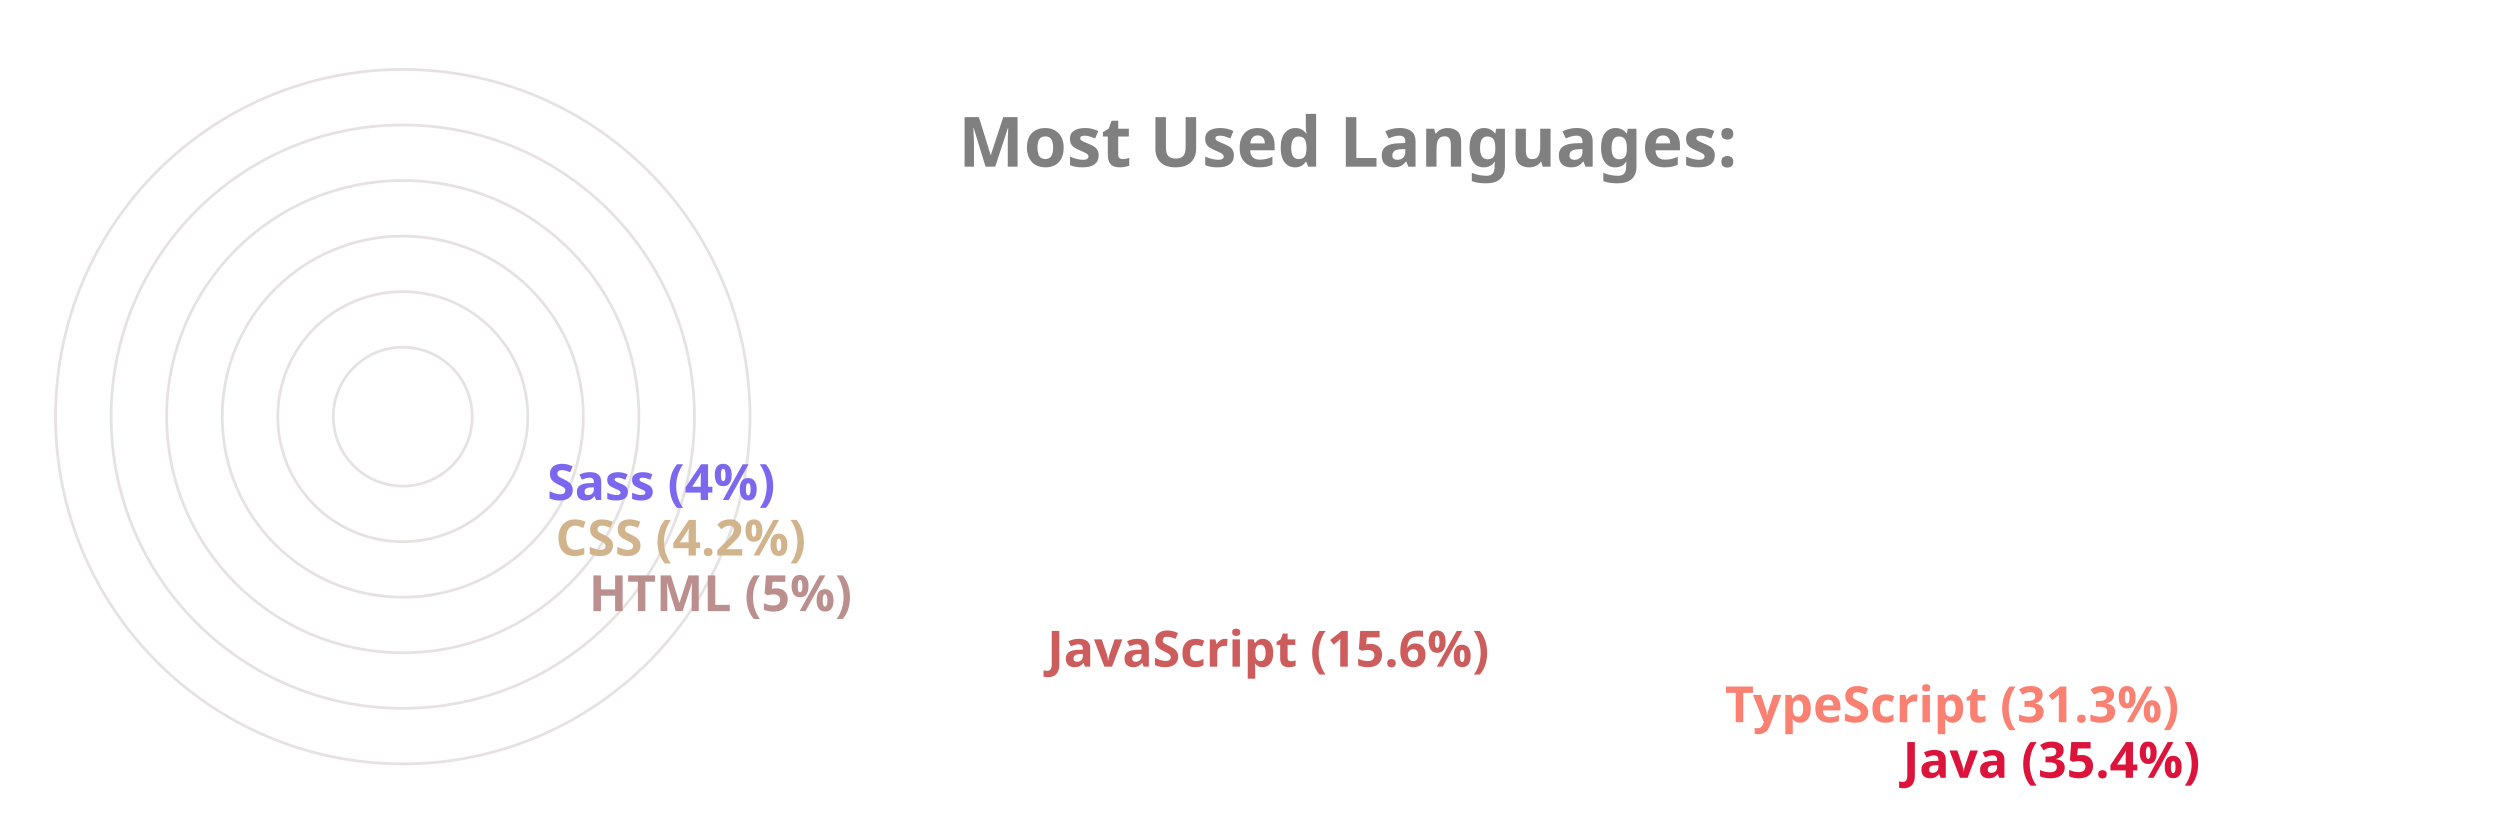
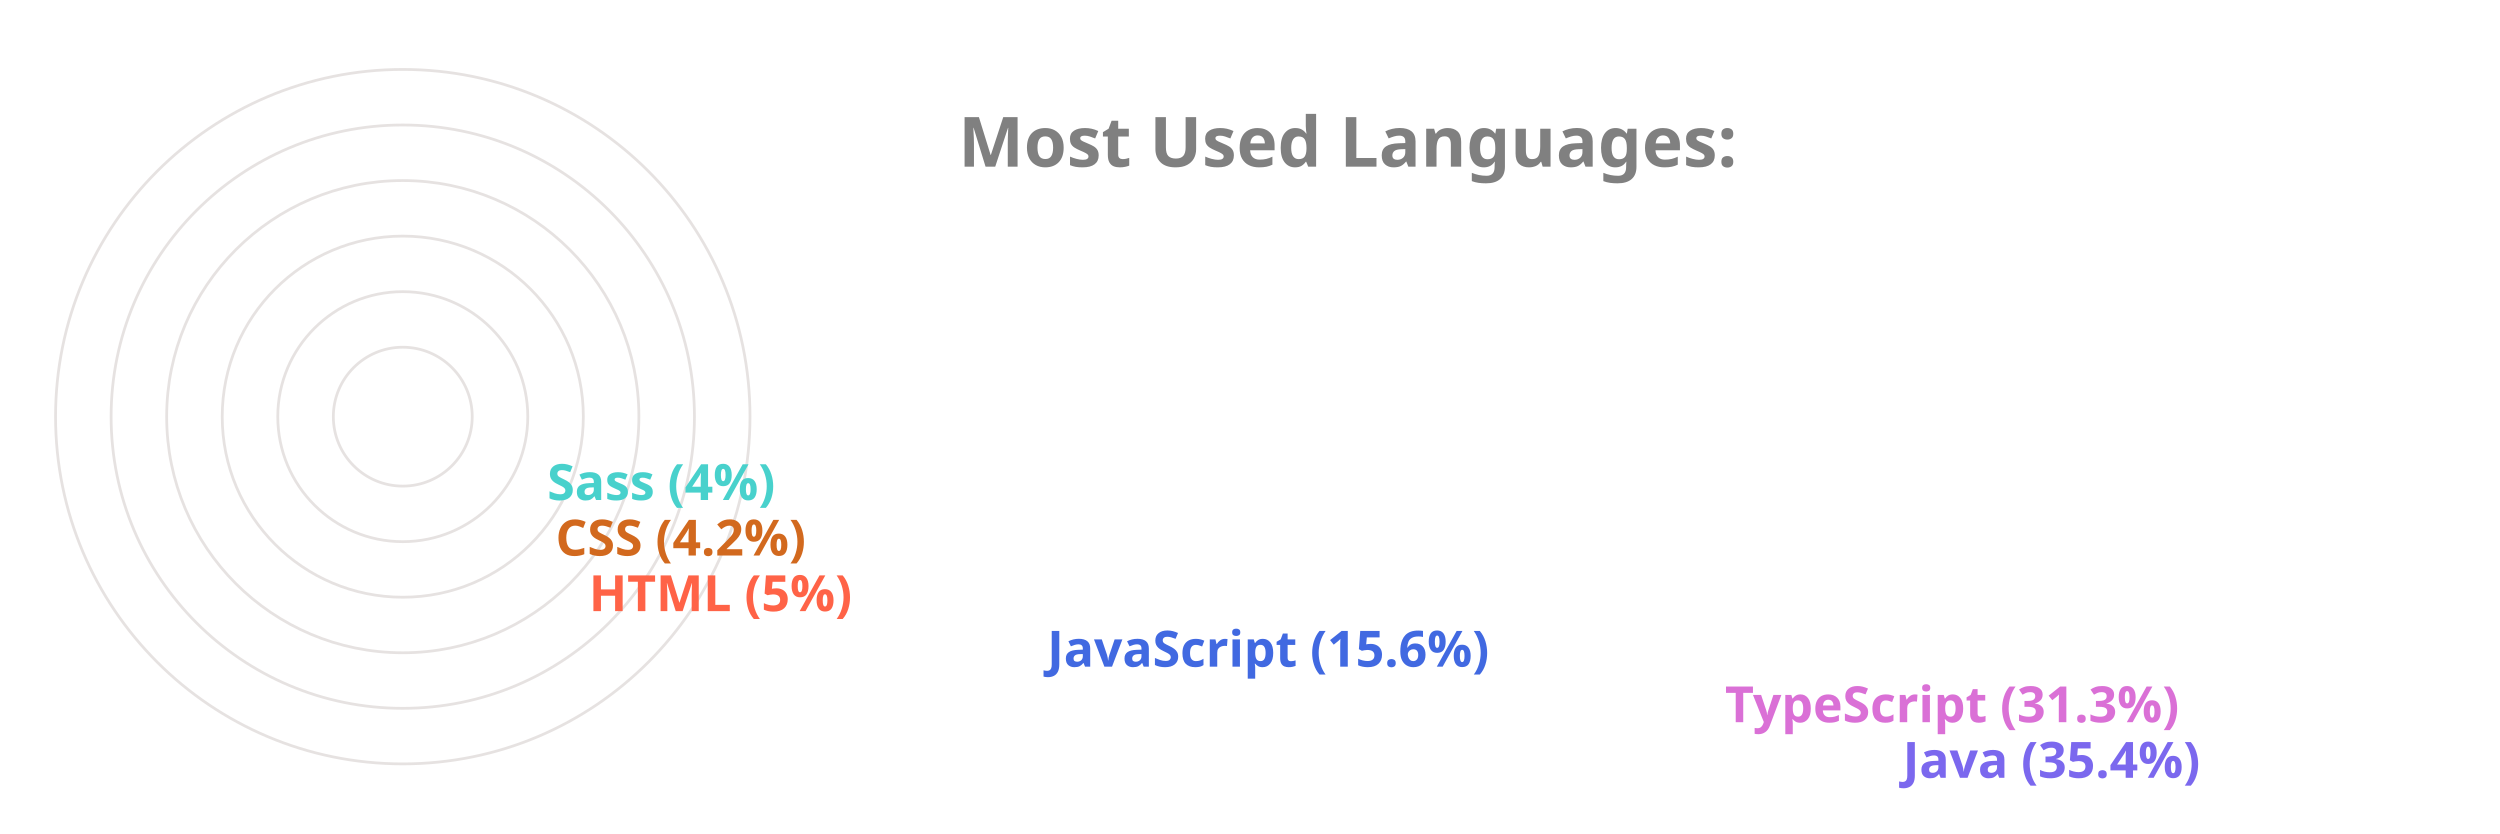
<svg xmlns="http://www.w3.org/2000/svg" viewBox="0 0 650 300" height="200px" width="600px">
  <style>
		.label {
			font: bold 25px sans-serif;
			color: #404040;
			-webkit-text-stroke: 1px white;
	  	}
		.name {
			font: bold 18px sans-serif;
			color: #404040;
	  	}

		.line {
			stroke-dasharray: 1000;
			stroke-dashoffset: 1000;
			animation: dash 3.5s ease-in-out forwards;	
			animation-iteration-count: infinite;
			animation-direction: alternate-reverse;
		}

		.path {
			stroke-dasharray: 1000;
			stroke-dashoffset: 1000;
			animation: dash 3.5s ease-in-out forwards;	
			animation-iteration-count: infinite;
			animation-direction: alternate-reverse;
		}
		  
		@keyframes dash {
			to {
				stroke-dashoffset: 0;
			}
		}

	</style>
  <g stroke="#E6E2E1" fill="none" stroke-width="1">
    <circle cx="20" cy="150" r="125" />
    <circle cx="20" cy="150" r="105" />
    <circle cx="20" cy="150" r="85" />
    <circle cx="20" cy="150" r="65" />
    <circle cx="20" cy="150" r="45" />
    <circle cx="20" cy="150" r="25" />
  </g>
  <g fill="none" stroke-width="20" class="line">
-     <line x2="550" y2="275" x1="20" y1="275" stroke="Crimson" />
-     <line x2="486" y2="255" x1="20" y1="255" stroke="Salmon" />
-     <line x2="242" y2="235" x1="20" y1="235" stroke="IndianRed" />
-     <line x2="77" y2="215" x1="20" y1="215" stroke="RosyBrown" />
-     <line x2="65" y2="195" x1="20" y1="195" stroke="Tan" />
-     <line x2="62" y2="175" x1="20" y1="175" stroke="MediumSlateBlue" />
+     <line x2="550" y2="275" x1="20" y1="275" stroke="MediumSlateBlue" />
+     <line x2="486" y2="255" x1="20" y1="255" stroke="Orchid" />
+     <line x2="242" y2="235" x1="20" y1="235" stroke="RoyalBlue" />
+     <line x2="77" y2="215" x1="20" y1="215" stroke="Tomato" />
+     <line x2="65" y2="195" x1="20" y1="195" stroke="Chocolate" />
+     <line x2="62" y2="175" x1="20" y1="175" stroke="MediumTurquoise" />
  </g>
  <g fill="none" stroke-width="20" stroke-linecap="round" class="path">
-     <path d="M 20 275 A 125 125 45 0 1 -82 78" stroke="Crimson" />
-     <path d="M 20 255 A 105 105 45 0 1 -70 95" stroke="Salmon" />
-     <path d="M 20 235 A 85 85 45 0 1 -61 126" stroke="IndianRed" />
-     <path d="M 20 215 A 65 65 45 0 1 -44 144" stroke="RosyBrown" />
-     <path d="M 20 195 A 45 45 45 0 1 -24 146" stroke="Tan" />
-     <path d="M 20 175 A 25 25 45 0 1 -4 148" stroke="MediumSlateBlue" />
+     <path d="M 20 275 A 125 125 45 0 1 -82 78" stroke="MediumSlateBlue" />
+     <path d="M 20 255 A 105 105 45 0 1 -70 95" stroke="Orchid" />
+     <path d="M 20 235 A 85 85 45 0 1 -61 126" stroke="RoyalBlue" />
+     <path d="M 20 215 A 65 65 45 0 1 -44 144" stroke="Tomato" />
+     <path d="M 20 195 A 45 45 45 0 1 -24 146" stroke="Chocolate" />
+     <path d="M 20 175 A 25 25 45 0 1 -4 148" stroke="MediumTurquoise" />
  </g>
  <g class="name">
-     <text x="560" y="280" fill="Crimson">Java (35.4%)</text>
-     <text x="496" y="260" fill="Salmon">TypeScript (31.3%)</text>
-     <text x="252" y="240" fill="IndianRed">JavaScript (15.6%)</text>
-     <text x="87" y="220" fill="RosyBrown">HTML (5%)</text>
-     <text x="75" y="200" fill="Tan">CSS (4.2%)</text>
-     <text x="72" y="180" fill="MediumSlateBlue">Sass (4%)</text>
+     <text x="560" y="280" fill="MediumSlateBlue">Java (35.4%)</text>
+     <text x="496" y="260" fill="Orchid">TypeScript (31.3%)</text>
+     <text x="252" y="240" fill="RoyalBlue">JavaScript (15.6%)</text>
+     <text x="87" y="220" fill="Tomato">HTML (5%)</text>
+     <text x="75" y="200" fill="Chocolate">CSS (4.2%)</text>
+     <text x="72" y="180" fill="MediumTurquoise">Sass (4%)</text>
  </g>
  <g class="label">
    <text x="220" y="60" fill="grey">Most Used Languages:</text>
  </g>
</svg>
